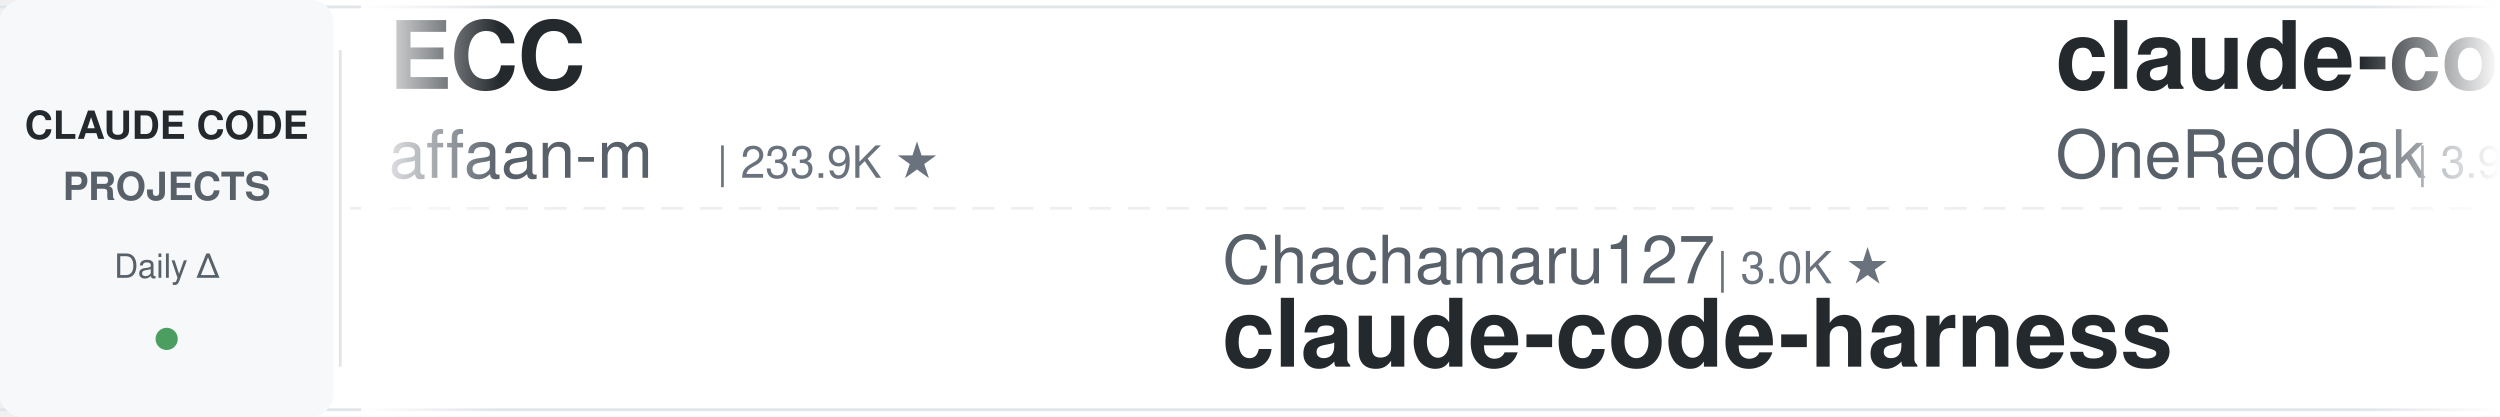
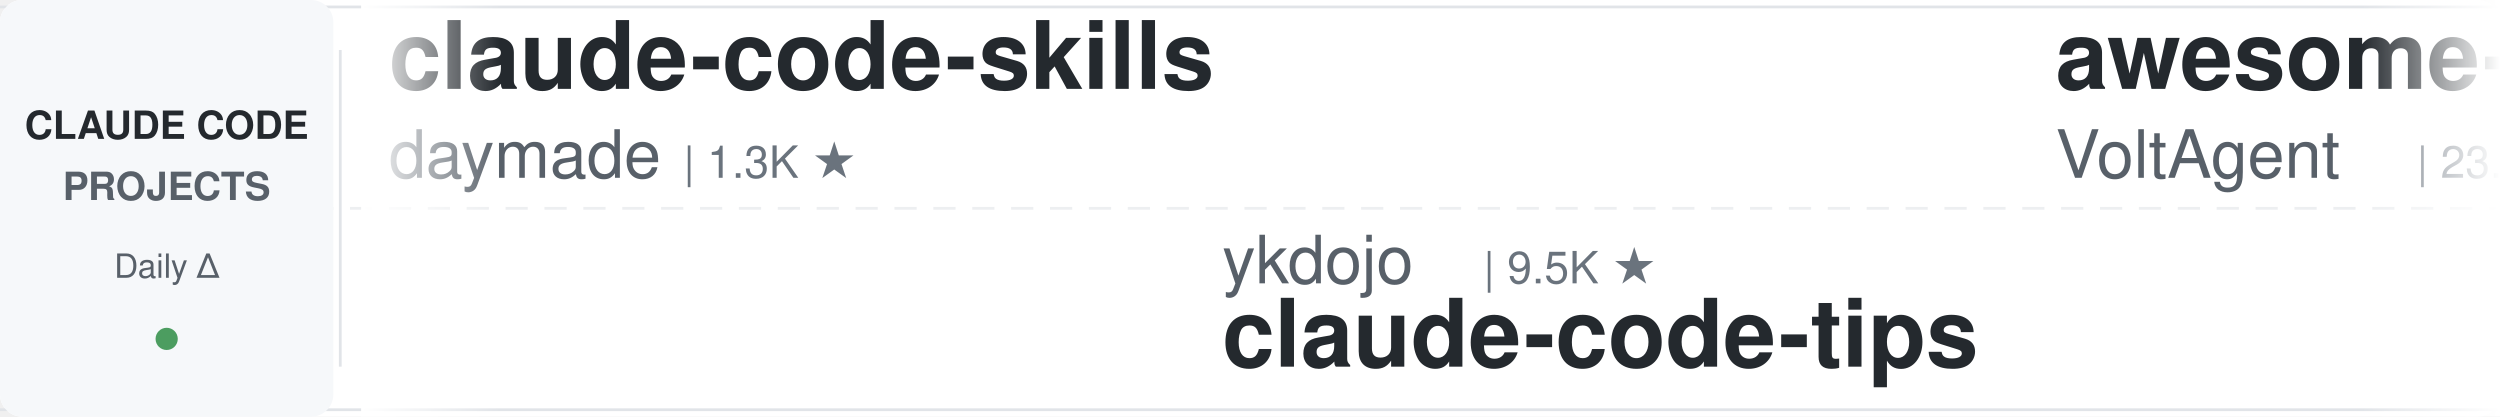
<svg xmlns="http://www.w3.org/2000/svg" width="900" height="150">
  <defs>
    <linearGradient id="leftFade" x1="0%" y1="0%" x2="100%" y2="0%">
      <stop offset="0%" style="stop-color:#ffffff;stop-opacity:1" />
      <stop offset="100%" style="stop-color:#ffffff;stop-opacity:0" />
    </linearGradient>
    <linearGradient id="rightFade" x1="0%" y1="0%" x2="100%" y2="0%">
      <stop offset="0%" style="stop-color:#ffffff;stop-opacity:0" />
      <stop offset="100%" style="stop-color:#ffffff;stop-opacity:1" />
    </linearGradient>
  </defs>
  <rect width="900" height="150" fill="#ffffff" rx="8" />
  <rect x="0" y="2" width="900" height="1" fill="#e1e4e8" />
  <rect x="0" y="147" width="900" height="1" fill="#e1e4e8" />
  <line x1="0" y1="75" x2="900" y2="75" stroke="#e1e4e8" stroke-width="1" stroke-dasharray="8 6" opacity="0.6" />
  <rect x="0" y="0" width="120" height="150" fill="#f6f8fa" rx="8" />
  <text x="60" y="50" font-family="-apple-system, BlinkMacSystemFont, 'Segoe UI', Helvetica, Arial, sans-serif" font-size="14" font-weight="600" fill="#24292e" text-anchor="middle">CLAUDE CODE</text>
  <text x="60" y="72" font-family="-apple-system, BlinkMacSystemFont, 'Segoe UI', Helvetica, Arial, sans-serif" font-size="14" font-weight="600" fill="#586069" text-anchor="middle">PROJECTS</text>
  <text x="60" y="100" font-family="-apple-system, BlinkMacSystemFont, 'Segoe UI', Helvetica, Arial, sans-serif" font-size="12" font-weight="500" fill="#586069" text-anchor="middle">Daily Δ</text>
  <circle cx="60" cy="122" r="4" fill="#22863a" opacity="0.8" />
  <rect x="122" y="18" width="1" height="114" fill="#e1e4e8" />
  <clipPath id="tickerClip">
    <rect x="130" y="0" width="770" height="150" />
  </clipPath>
  <g clip-path="url(#tickerClip)">
    <g id="tickerItems">
      <animateTransform attributeName="transform" attributeType="XML" type="translate" from="0 0" to="-3000 0" dur="54s" repeatCount="indefinite" />
      <g transform="translate(0, 0)">
-         <text x="140" y="32" font-family="-apple-system, BlinkMacSystemFont, 'Segoe UI', Helvetica, Arial, sans-serif" font-size="34" font-weight="600" fill="#24292e">ECC</text>
-         <text x="140" y="64" font-family="-apple-system, BlinkMacSystemFont, 'Segoe UI', Helvetica, Arial, sans-serif" font-size="24" font-weight="400" fill="#586069">affaan-m</text>
-         <text x="258" y="64" font-family="-apple-system, BlinkMacSystemFont, 'Segoe UI', Helvetica, Arial, sans-serif" font-size="16" font-weight="500" fill="#6a737d">| 233.9K ★</text>
+         <text x="140" y="32" font-family="-apple-system, BlinkMacSystemFont, 'Segoe UI', Helvetica, Arial, sans-serif" font-size="34" font-weight="600" fill="#24292e">claude-code-skills</text>
+         <text x="140" y="64" font-family="-apple-system, BlinkMacSystemFont, 'Segoe UI', Helvetica, Arial, sans-serif" font-size="24" font-weight="400" fill="#586069">daymade</text>
+         <text x="246" y="64" font-family="-apple-system, BlinkMacSystemFont, 'Segoe UI', Helvetica, Arial, sans-serif" font-size="16" font-weight="500" fill="#6a737d">| 1.3K ★</text>
      </g>
      <g transform="translate(300, 0)">
+         <text x="140" y="102" font-family="-apple-system, BlinkMacSystemFont, 'Segoe UI', Helvetica, Arial, sans-serif" font-size="24" font-weight="400" fill="#586069">ykdojo</text>
+         <text x="234" y="102" font-family="-apple-system, BlinkMacSystemFont, 'Segoe UI', Helvetica, Arial, sans-serif" font-size="16" font-weight="500" fill="#6a737d">| 9.5K ★</text>
+         <text x="140" y="132" font-family="-apple-system, BlinkMacSystemFont, 'Segoe UI', Helvetica, Arial, sans-serif" font-size="34" font-weight="600" fill="#24292e">claude-code-tips</text>
+       </g>
+       <g transform="translate(600, 0)">
+         <text x="140" y="32" font-family="-apple-system, BlinkMacSystemFont, 'Segoe UI', Helvetica, Arial, sans-serif" font-size="34" font-weight="600" fill="#24292e">awesome-claude-code-suba...</text>
+         <text x="140" y="64" font-family="-apple-system, BlinkMacSystemFont, 'Segoe UI', Helvetica, Arial, sans-serif" font-size="24" font-weight="400" fill="#586069">VoltAgent</text>
+         <text x="270" y="64" font-family="-apple-system, BlinkMacSystemFont, 'Segoe UI', Helvetica, Arial, sans-serif" font-size="16" font-weight="500" fill="#6a737d">| 23.8K ★</text>
+       </g>
+       <g transform="translate(900, 0)">
        <text x="140" y="102" font-family="-apple-system, BlinkMacSystemFont, 'Segoe UI', Helvetica, Arial, sans-serif" font-size="24" font-weight="400" fill="#586069">Chachamaru127</text>
        <text x="318" y="102" font-family="-apple-system, BlinkMacSystemFont, 'Segoe UI', Helvetica, Arial, sans-serif" font-size="16" font-weight="500" fill="#6a737d">| 3.0K ★</text>
        <text x="140" y="132" font-family="-apple-system, BlinkMacSystemFont, 'Segoe UI', Helvetica, Arial, sans-serif" font-size="34" font-weight="600" fill="#24292e">claude-code-harness</text>
      </g>
-       <g transform="translate(600, 0)">
-         <text x="140" y="32" font-family="-apple-system, BlinkMacSystemFont, 'Segoe UI', Helvetica, Arial, sans-serif" font-size="34" font-weight="600" fill="#24292e">claude-code-workflows</text>
-         <text x="140" y="64" font-family="-apple-system, BlinkMacSystemFont, 'Segoe UI', Helvetica, Arial, sans-serif" font-size="24" font-weight="400" fill="#586069">OneRedOak</text>
-         <text x="270" y="64" font-family="-apple-system, BlinkMacSystemFont, 'Segoe UI', Helvetica, Arial, sans-serif" font-size="16" font-weight="500" fill="#6a737d">| 3.9K ★</text>
-       </g>
-       <g transform="translate(900, 0)">
-         <text x="140" y="102" font-family="-apple-system, BlinkMacSystemFont, 'Segoe UI', Helvetica, Arial, sans-serif" font-size="24" font-weight="400" fill="#586069">davila7</text>
-         <text x="246" y="102" font-family="-apple-system, BlinkMacSystemFont, 'Segoe UI', Helvetica, Arial, sans-serif" font-size="16" font-weight="500" fill="#6a737d">| 29.9K ★</text>
-         <text x="140" y="132" font-family="-apple-system, BlinkMacSystemFont, 'Segoe UI', Helvetica, Arial, sans-serif" font-size="34" font-weight="600" fill="#24292e">claude-code-templates</text>
-       </g>
      <g transform="translate(1200, 0)">
-         <text x="140" y="32" font-family="-apple-system, BlinkMacSystemFont, 'Segoe UI', Helvetica, Arial, sans-serif" font-size="34" font-weight="600" fill="#24292e">claude-code-video-toolki...</text>
-         <text x="140" y="64" font-family="-apple-system, BlinkMacSystemFont, 'Segoe UI', Helvetica, Arial, sans-serif" font-size="24" font-weight="400" fill="#586069">digitalsamba</text>
-         <text x="306" y="64" font-family="-apple-system, BlinkMacSystemFont, 'Segoe UI', Helvetica, Arial, sans-serif" font-size="16" font-weight="500" fill="#6a737d">| 1.8K ★</text>
+         <text x="140" y="32" font-family="-apple-system, BlinkMacSystemFont, 'Segoe UI', Helvetica, Arial, sans-serif" font-size="34" font-weight="600" fill="#24292e">claude-code-proxy</text>
+         <text x="140" y="64" font-family="-apple-system, BlinkMacSystemFont, 'Segoe UI', Helvetica, Arial, sans-serif" font-size="24" font-weight="400" fill="#586069">fuergaosi233</text>
+         <text x="306" y="64" font-family="-apple-system, BlinkMacSystemFont, 'Segoe UI', Helvetica, Arial, sans-serif" font-size="16" font-weight="500" fill="#6a737d">| 2.8K ★</text>
      </g>
      <g transform="translate(1500, 0)">
-         <text x="140" y="102" font-family="-apple-system, BlinkMacSystemFont, 'Segoe UI', Helvetica, Arial, sans-serif" font-size="24" font-weight="400" fill="#586069">Piebald-AI</text>
-         <text x="282" y="102" font-family="-apple-system, BlinkMacSystemFont, 'Segoe UI', Helvetica, Arial, sans-serif" font-size="16" font-weight="500" fill="#6a737d">| 12.0K ★</text>
-         <text x="140" y="132" font-family="-apple-system, BlinkMacSystemFont, 'Segoe UI', Helvetica, Arial, sans-serif" font-size="34" font-weight="600" fill="#24292e">claude-code-system-promp...</text>
+         <text x="140" y="102" font-family="-apple-system, BlinkMacSystemFont, 'Segoe UI', Helvetica, Arial, sans-serif" font-size="24" font-weight="400" fill="#586069">lorryjovens-hub</text>
+         <text x="342" y="102" font-family="-apple-system, BlinkMacSystemFont, 'Segoe UI', Helvetica, Arial, sans-serif" font-size="16" font-weight="500" fill="#6a737d">| 1.7K ★</text>
+         <text x="140" y="132" font-family="-apple-system, BlinkMacSystemFont, 'Segoe UI', Helvetica, Arial, sans-serif" font-size="34" font-weight="600" fill="#24292e">claude-code-rust</text>
      </g>
      <g transform="translate(1800, 0)">
-         <text x="140" y="32" font-family="-apple-system, BlinkMacSystemFont, 'Segoe UI', Helvetica, Arial, sans-serif" font-size="34" font-weight="600" fill="#24292e">claude-code-my-workflow</text>
-         <text x="140" y="64" font-family="-apple-system, BlinkMacSystemFont, 'Segoe UI', Helvetica, Arial, sans-serif" font-size="24" font-weight="400" fill="#586069">pedrohcgs</text>
-         <text x="270" y="64" font-family="-apple-system, BlinkMacSystemFont, 'Segoe UI', Helvetica, Arial, sans-serif" font-size="16" font-weight="500" fill="#6a737d">| 1.4K ★</text>
+         <text x="140" y="32" font-family="-apple-system, BlinkMacSystemFont, 'Segoe UI', Helvetica, Arial, sans-serif" font-size="34" font-weight="600" fill="#24292e">Claude-Code-Game-Studios</text>
+         <text x="140" y="64" font-family="-apple-system, BlinkMacSystemFont, 'Segoe UI', Helvetica, Arial, sans-serif" font-size="24" font-weight="400" fill="#586069">Donchitos</text>
+         <text x="270" y="64" font-family="-apple-system, BlinkMacSystemFont, 'Segoe UI', Helvetica, Arial, sans-serif" font-size="16" font-weight="500" fill="#6a737d">| 23.4K ★</text>
      </g>
      <g transform="translate(2100, 0)">
-         <text x="140" y="102" font-family="-apple-system, BlinkMacSystemFont, 'Segoe UI', Helvetica, Arial, sans-serif" font-size="24" font-weight="400" fill="#586069">shareAI-lab</text>
-         <text x="294" y="102" font-family="-apple-system, BlinkMacSystemFont, 'Segoe UI', Helvetica, Arial, sans-serif" font-size="16" font-weight="500" fill="#6a737d">| 72.4K ★</text>
-         <text x="140" y="132" font-family="-apple-system, BlinkMacSystemFont, 'Segoe UI', Helvetica, Arial, sans-serif" font-size="34" font-weight="600" fill="#24292e">learn-claude-code</text>
+         <text x="140" y="102" font-family="-apple-system, BlinkMacSystemFont, 'Segoe UI', Helvetica, Arial, sans-serif" font-size="24" font-weight="400" fill="#586069">centminmod</text>
+         <text x="282" y="102" font-family="-apple-system, BlinkMacSystemFont, 'Segoe UI', Helvetica, Arial, sans-serif" font-size="16" font-weight="500" fill="#6a737d">| 2.5K ★</text>
+         <text x="140" y="132" font-family="-apple-system, BlinkMacSystemFont, 'Segoe UI', Helvetica, Arial, sans-serif" font-size="34" font-weight="600" fill="#24292e">my-claude-code-setup</text>
      </g>
      <g transform="translate(2400, 0)">
-         <text x="140" y="32" font-family="-apple-system, BlinkMacSystemFont, 'Segoe UI', Helvetica, Arial, sans-serif" font-size="34" font-weight="600" fill="#24292e">claude-code-settings</text>
-         <text x="140" y="64" font-family="-apple-system, BlinkMacSystemFont, 'Segoe UI', Helvetica, Arial, sans-serif" font-size="24" font-weight="400" fill="#586069">feiskyer</text>
-         <text x="258" y="64" font-family="-apple-system, BlinkMacSystemFont, 'Segoe UI', Helvetica, Arial, sans-serif" font-size="16" font-weight="500" fill="#6a737d">| 1.6K ★</text>
+         <text x="140" y="32" font-family="-apple-system, BlinkMacSystemFont, 'Segoe UI', Helvetica, Arial, sans-serif" font-size="34" font-weight="600" fill="#24292e">claude-code-source</text>
+         <text x="140" y="64" font-family="-apple-system, BlinkMacSystemFont, 'Segoe UI', Helvetica, Arial, sans-serif" font-size="24" font-weight="400" fill="#586069">hangsman</text>
+         <text x="258" y="64" font-family="-apple-system, BlinkMacSystemFont, 'Segoe UI', Helvetica, Arial, sans-serif" font-size="16" font-weight="500" fill="#6a737d">| 788 ★</text>
      </g>
      <g transform="translate(2700, 0)">
-         <text x="140" y="102" font-family="-apple-system, BlinkMacSystemFont, 'Segoe UI', Helvetica, Arial, sans-serif" font-size="24" font-weight="400" fill="#586069">nicedreamzapp</text>
-         <text x="318" y="102" font-family="-apple-system, BlinkMacSystemFont, 'Segoe UI', Helvetica, Arial, sans-serif" font-size="16" font-weight="500" fill="#6a737d">| 3.0K ★</text>
-         <text x="140" y="132" font-family="-apple-system, BlinkMacSystemFont, 'Segoe UI', Helvetica, Arial, sans-serif" font-size="34" font-weight="600" fill="#24292e">claude-code-local</text>
+         <text x="140" y="102" font-family="-apple-system, BlinkMacSystemFont, 'Segoe UI', Helvetica, Arial, sans-serif" font-size="24" font-weight="400" fill="#586069">luyao618</text>
+         <text x="258" y="102" font-family="-apple-system, BlinkMacSystemFont, 'Segoe UI', Helvetica, Arial, sans-serif" font-size="16" font-weight="500" fill="#6a737d">| 1.6K ★</text>
+         <text x="140" y="132" font-family="-apple-system, BlinkMacSystemFont, 'Segoe UI', Helvetica, Arial, sans-serif" font-size="34" font-weight="600" fill="#24292e">Claude-Code-Source-Study</text>
      </g>
      <g transform="translate(3000, 0)">
-         <text x="140" y="32" font-family="-apple-system, BlinkMacSystemFont, 'Segoe UI', Helvetica, Arial, sans-serif" font-size="34" font-weight="600" fill="#24292e">ECC</text>
-         <text x="140" y="64" font-family="-apple-system, BlinkMacSystemFont, 'Segoe UI', Helvetica, Arial, sans-serif" font-size="24" font-weight="400" fill="#586069">affaan-m</text>
-         <text x="258" y="64" font-family="-apple-system, BlinkMacSystemFont, 'Segoe UI', Helvetica, Arial, sans-serif" font-size="16" font-weight="500" fill="#6a737d">| 233.9K ★</text>
+         <text x="140" y="32" font-family="-apple-system, BlinkMacSystemFont, 'Segoe UI', Helvetica, Arial, sans-serif" font-size="34" font-weight="600" fill="#24292e">claude-code-skills</text>
+         <text x="140" y="64" font-family="-apple-system, BlinkMacSystemFont, 'Segoe UI', Helvetica, Arial, sans-serif" font-size="24" font-weight="400" fill="#586069">daymade</text>
+         <text x="246" y="64" font-family="-apple-system, BlinkMacSystemFont, 'Segoe UI', Helvetica, Arial, sans-serif" font-size="16" font-weight="500" fill="#6a737d">| 1.3K ★</text>
      </g>
      <g transform="translate(3300, 0)">
+         <text x="140" y="102" font-family="-apple-system, BlinkMacSystemFont, 'Segoe UI', Helvetica, Arial, sans-serif" font-size="24" font-weight="400" fill="#586069">ykdojo</text>
+         <text x="234" y="102" font-family="-apple-system, BlinkMacSystemFont, 'Segoe UI', Helvetica, Arial, sans-serif" font-size="16" font-weight="500" fill="#6a737d">| 9.5K ★</text>
+         <text x="140" y="132" font-family="-apple-system, BlinkMacSystemFont, 'Segoe UI', Helvetica, Arial, sans-serif" font-size="34" font-weight="600" fill="#24292e">claude-code-tips</text>
+       </g>
+       <g transform="translate(3600, 0)">
+         <text x="140" y="32" font-family="-apple-system, BlinkMacSystemFont, 'Segoe UI', Helvetica, Arial, sans-serif" font-size="34" font-weight="600" fill="#24292e">awesome-claude-code-suba...</text>
+         <text x="140" y="64" font-family="-apple-system, BlinkMacSystemFont, 'Segoe UI', Helvetica, Arial, sans-serif" font-size="24" font-weight="400" fill="#586069">VoltAgent</text>
+         <text x="270" y="64" font-family="-apple-system, BlinkMacSystemFont, 'Segoe UI', Helvetica, Arial, sans-serif" font-size="16" font-weight="500" fill="#6a737d">| 23.8K ★</text>
+       </g>
+       <g transform="translate(3900, 0)">
        <text x="140" y="102" font-family="-apple-system, BlinkMacSystemFont, 'Segoe UI', Helvetica, Arial, sans-serif" font-size="24" font-weight="400" fill="#586069">Chachamaru127</text>
        <text x="318" y="102" font-family="-apple-system, BlinkMacSystemFont, 'Segoe UI', Helvetica, Arial, sans-serif" font-size="16" font-weight="500" fill="#6a737d">| 3.0K ★</text>
        <text x="140" y="132" font-family="-apple-system, BlinkMacSystemFont, 'Segoe UI', Helvetica, Arial, sans-serif" font-size="34" font-weight="600" fill="#24292e">claude-code-harness</text>
-       </g>
-       <g transform="translate(3600, 0)">
-         <text x="140" y="32" font-family="-apple-system, BlinkMacSystemFont, 'Segoe UI', Helvetica, Arial, sans-serif" font-size="34" font-weight="600" fill="#24292e">claude-code-workflows</text>
-         <text x="140" y="64" font-family="-apple-system, BlinkMacSystemFont, 'Segoe UI', Helvetica, Arial, sans-serif" font-size="24" font-weight="400" fill="#586069">OneRedOak</text>
-         <text x="270" y="64" font-family="-apple-system, BlinkMacSystemFont, 'Segoe UI', Helvetica, Arial, sans-serif" font-size="16" font-weight="500" fill="#6a737d">| 3.9K ★</text>
-       </g>
-       <g transform="translate(3900, 0)">
-         <text x="140" y="102" font-family="-apple-system, BlinkMacSystemFont, 'Segoe UI', Helvetica, Arial, sans-serif" font-size="24" font-weight="400" fill="#586069">davila7</text>
-         <text x="246" y="102" font-family="-apple-system, BlinkMacSystemFont, 'Segoe UI', Helvetica, Arial, sans-serif" font-size="16" font-weight="500" fill="#6a737d">| 29.9K ★</text>
-         <text x="140" y="132" font-family="-apple-system, BlinkMacSystemFont, 'Segoe UI', Helvetica, Arial, sans-serif" font-size="34" font-weight="600" fill="#24292e">claude-code-templates</text>
      </g>
    </g>
  </g>
  <rect x="130" y="0" width="50" height="150" fill="url(#leftFade)" />
  <rect x="850" y="0" width="50" height="150" fill="url(#rightFade)" />
</svg>
